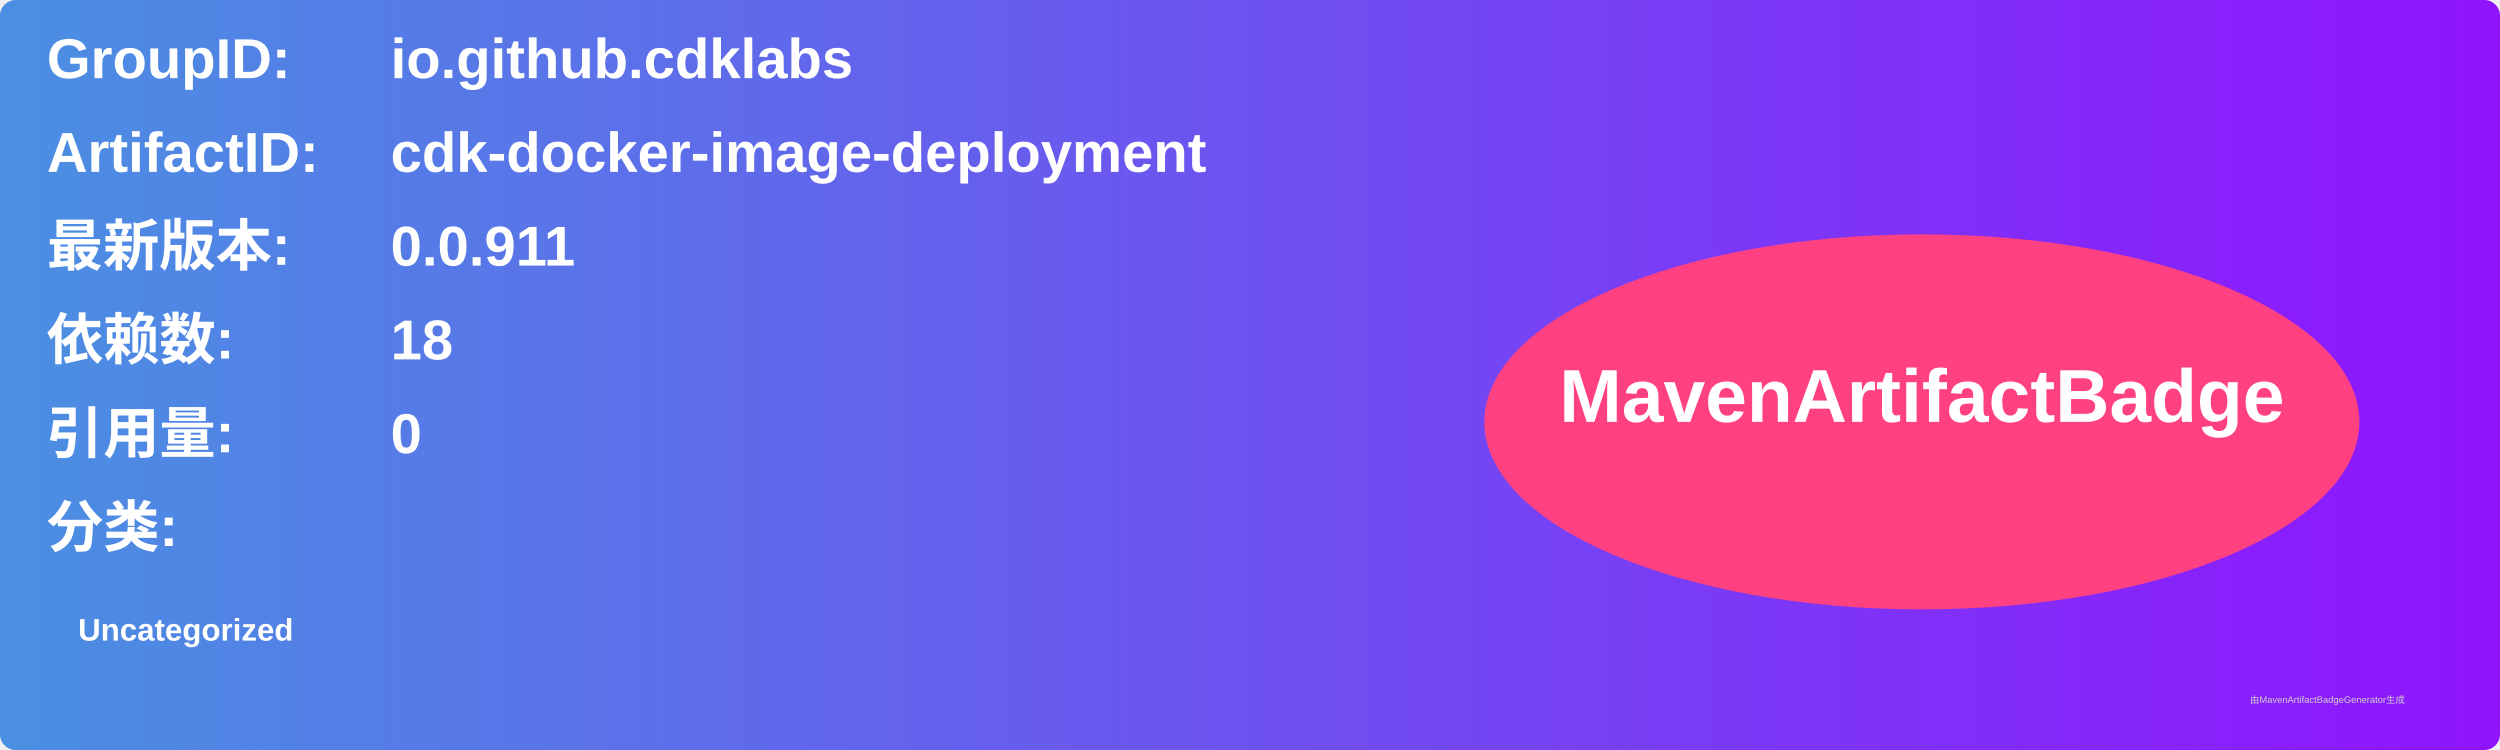
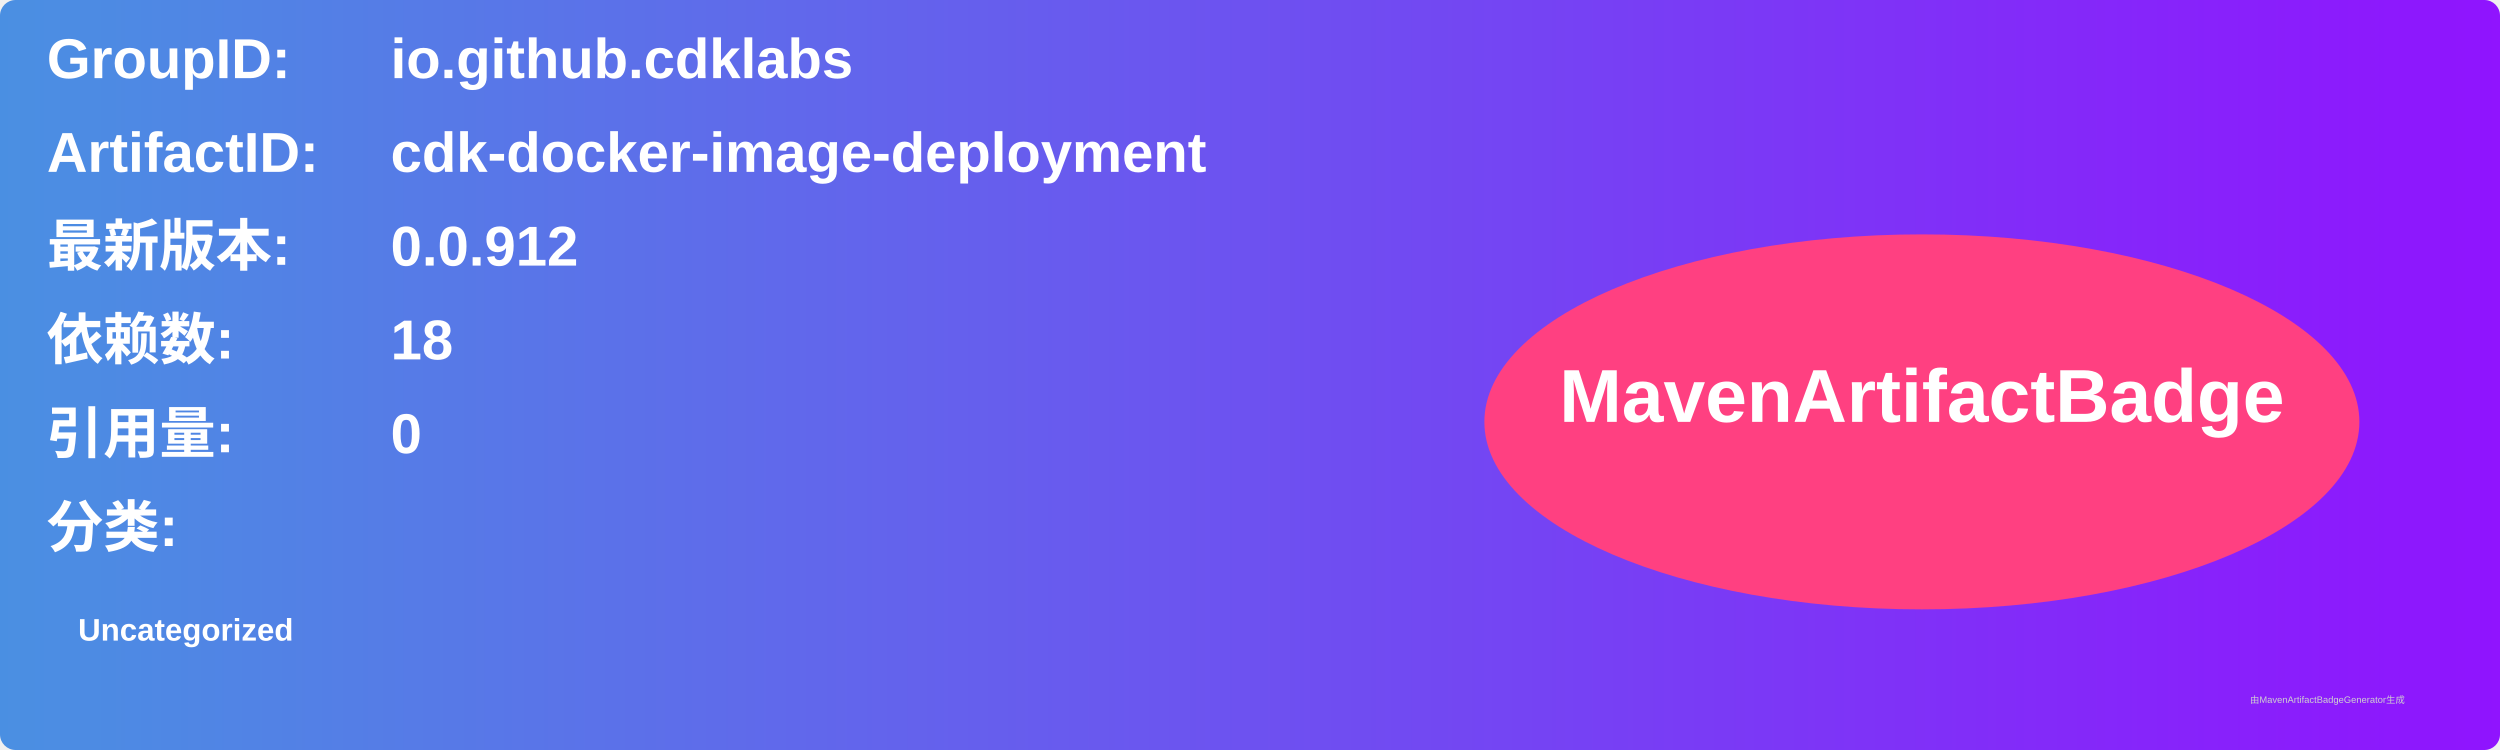
<svg xmlns="http://www.w3.org/2000/svg" width="800" height="240" viewBox="0 0 800 240">
  <linearGradient id="grad" x1="0%" y1="0%" x2="100%" y2="0%">
    <stop offset="0%" stop-color="#4a90e2" />
    <stop offset="100%" stop-color="#9013fe" />
  </linearGradient>
  <rect width="100%" height="100%" rx="5" ry="5" fill="url(#grad)" />
  <g transform="translate(15, 15)">
    <text x="0" y="10" font-family="Arial" font-size="18" fill="white" font-weight="bold" width="260">GroupID:</text>
    <text x="110" y="10" font-family="Arial" font-size="18" fill="white" font-weight="bold" width="460">io.github.cdklabs</text>
    <text x="0" y="40" font-family="Arial" font-size="18" fill="white" font-weight="bold" width="260">ArtifactID:</text>
    <text x="110" y="40" font-family="Arial" font-size="18" fill="white" font-weight="bold" width="460">cdk-docker-image-deployment</text>
    <text x="0" y="70" font-family="Arial" font-size="18" fill="white" font-weight="bold">最新版本:</text>
    <text x="110" y="70" font-family="Arial" font-size="18" fill="white" font-weight="bold">
-       <tspan font-weight="bold">0.0.911</tspan>
+       <tspan font-weight="bold">0.0.912</tspan>
    </text>
    <text x="0" y="100" font-family="Arial" font-size="18" fill="white" font-weight="bold">依赖数: </text>
    <text x="110" y="100" font-family="Arial" font-size="18" fill="white">
      <tspan font-weight="bold">18</tspan>
    </text>
    <text x="0" y="130" font-family="Arial" font-size="18" fill="white" font-weight="bold">引用量: </text>
    <text x="110" y="130" font-family="Arial" font-size="18" fill="white">
      <tspan font-weight="bold">0</tspan>
    </text>
    <text x="0" y="160" font-family="Arial" font-size="18" fill="white" font-weight="bold">分类:</text>
    <text x="10" y="190" font-family="Arial" font-size="10" fill="white">
      <tspan font-weight="bold">Uncategorized</tspan>
    </text>
    <ellipse cx="600" cy="120" rx="140" ry="60" fill="#ff4081" />
    <text x="600" y="120" text-anchor="middle" font-family="Arial" font-size="24" fill="white" font-weight="bold">MavenArtifactBadge</text>
  </g>
  <text x="720" y="225" font-family="Arial" font-size="3" fill="#d0d0d0">由MavenArtifactBadgeGenerator生成</text>
</svg>
